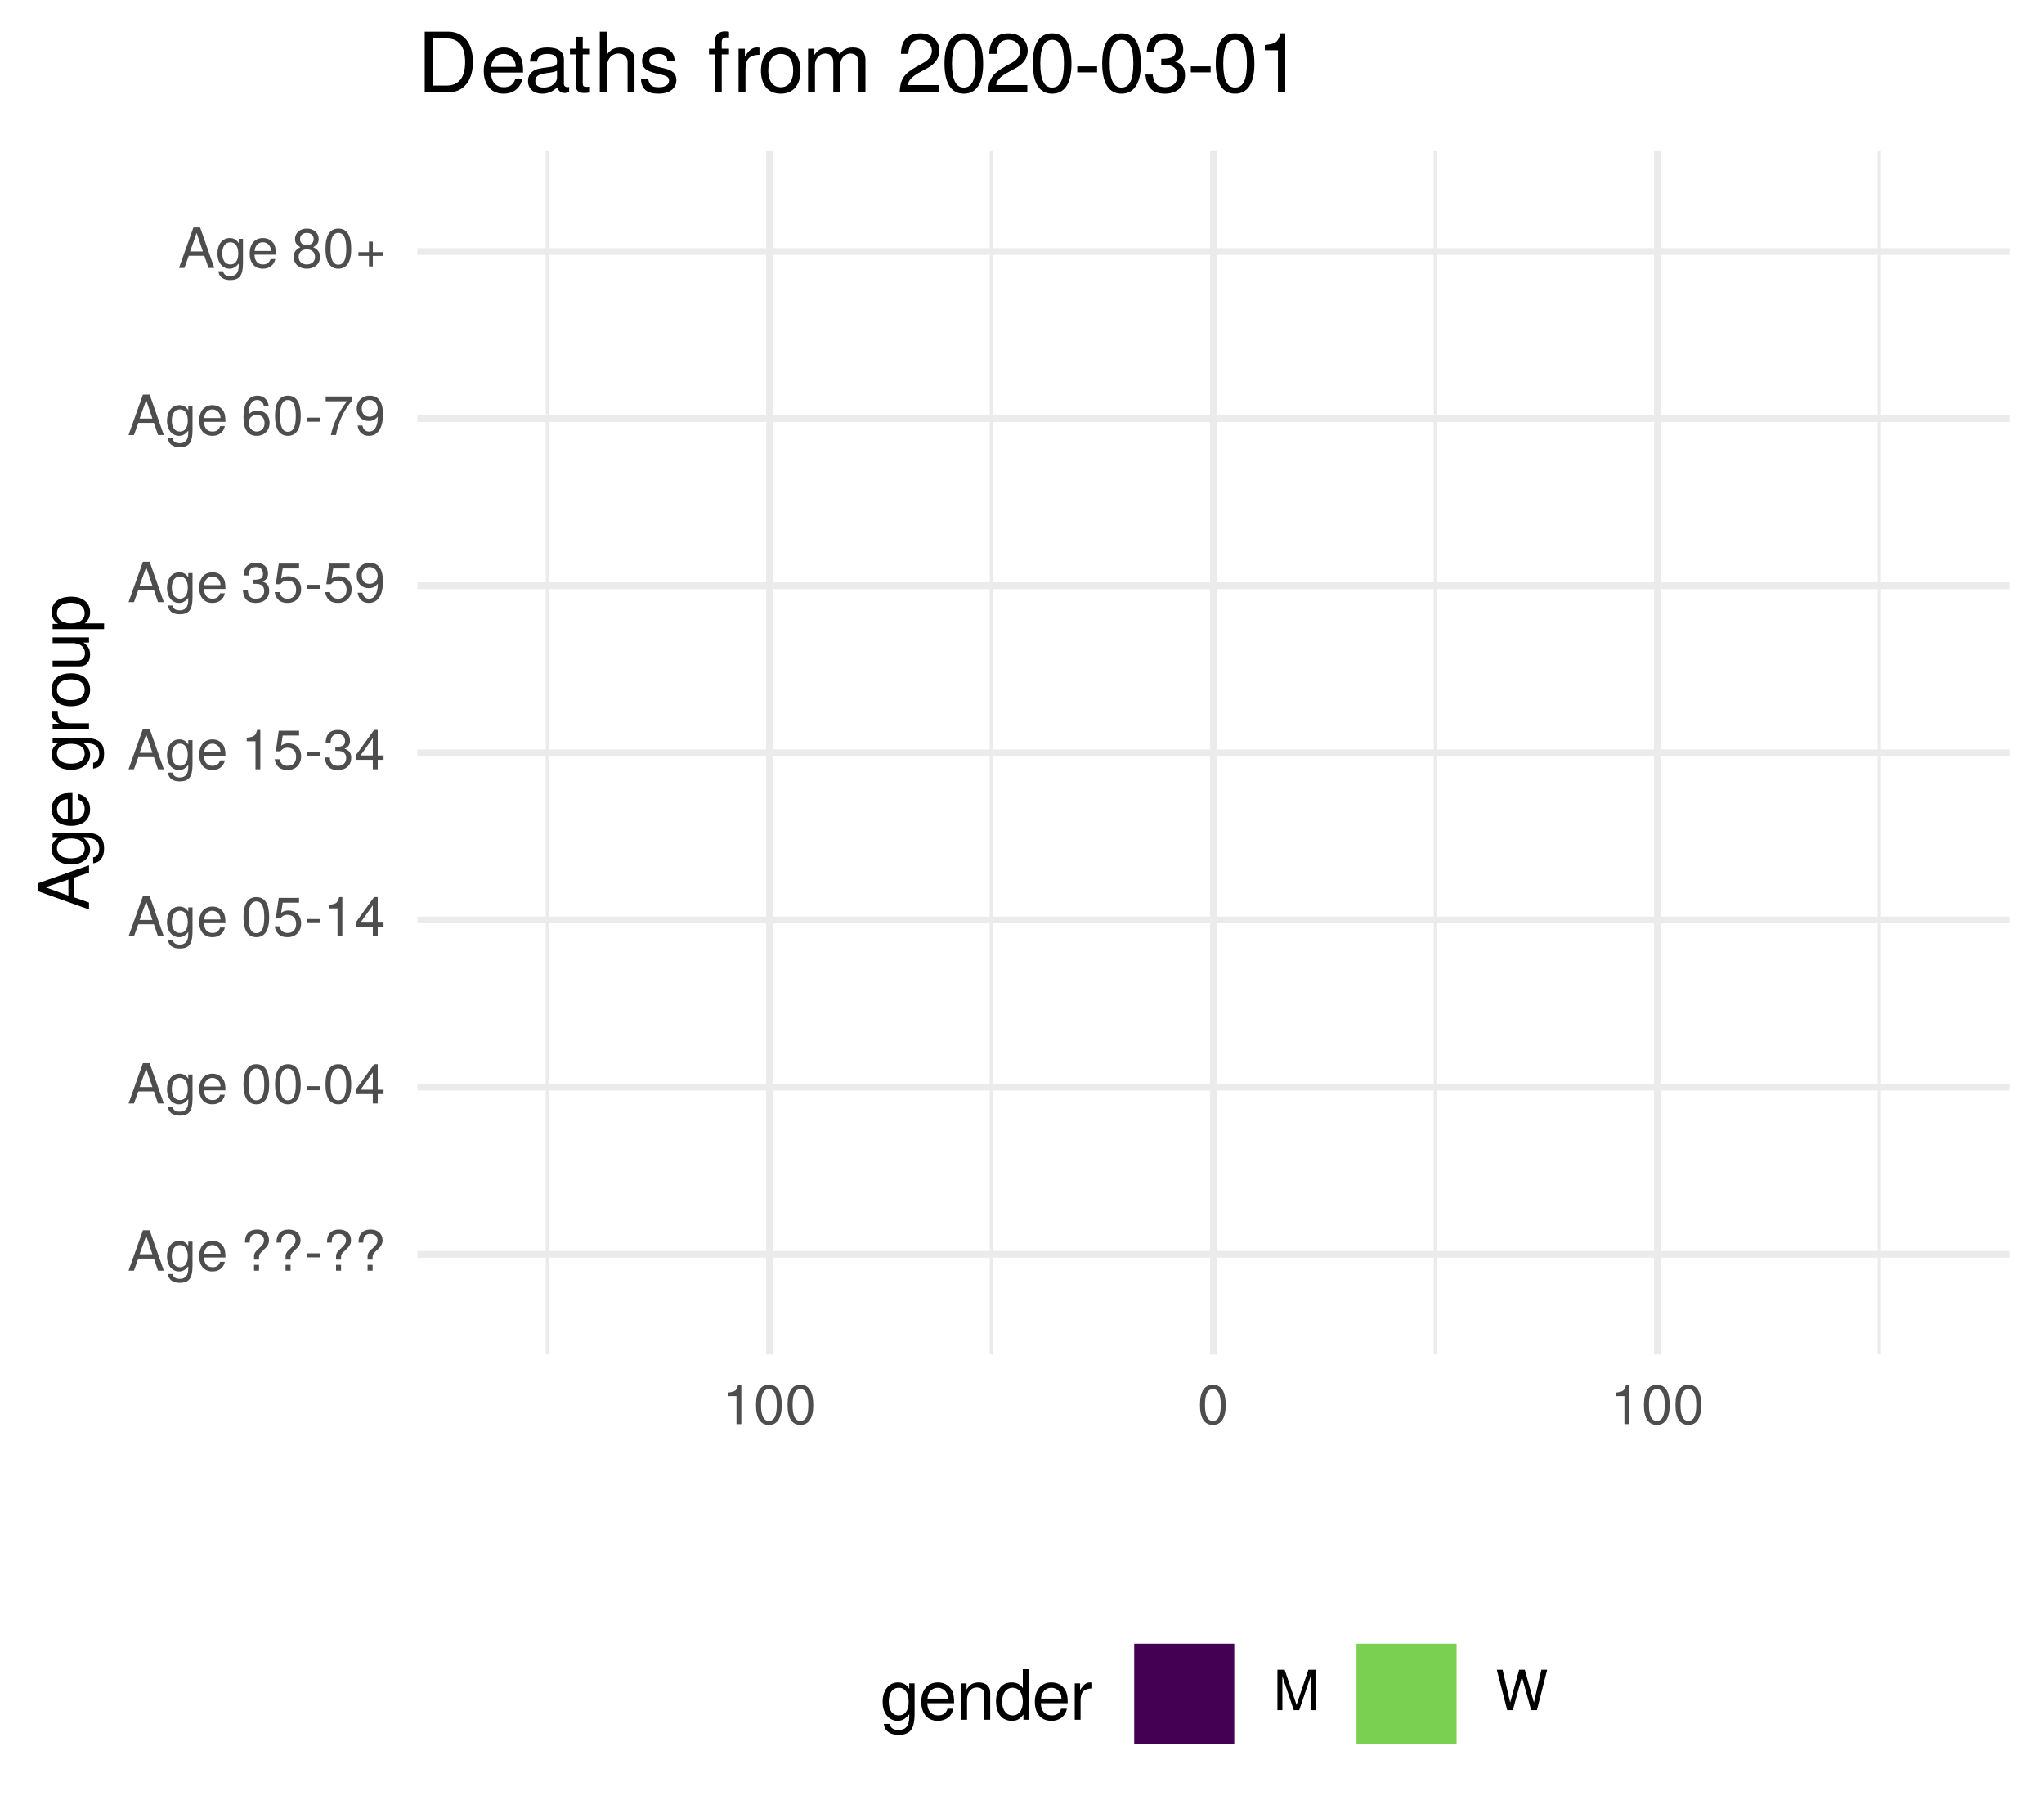
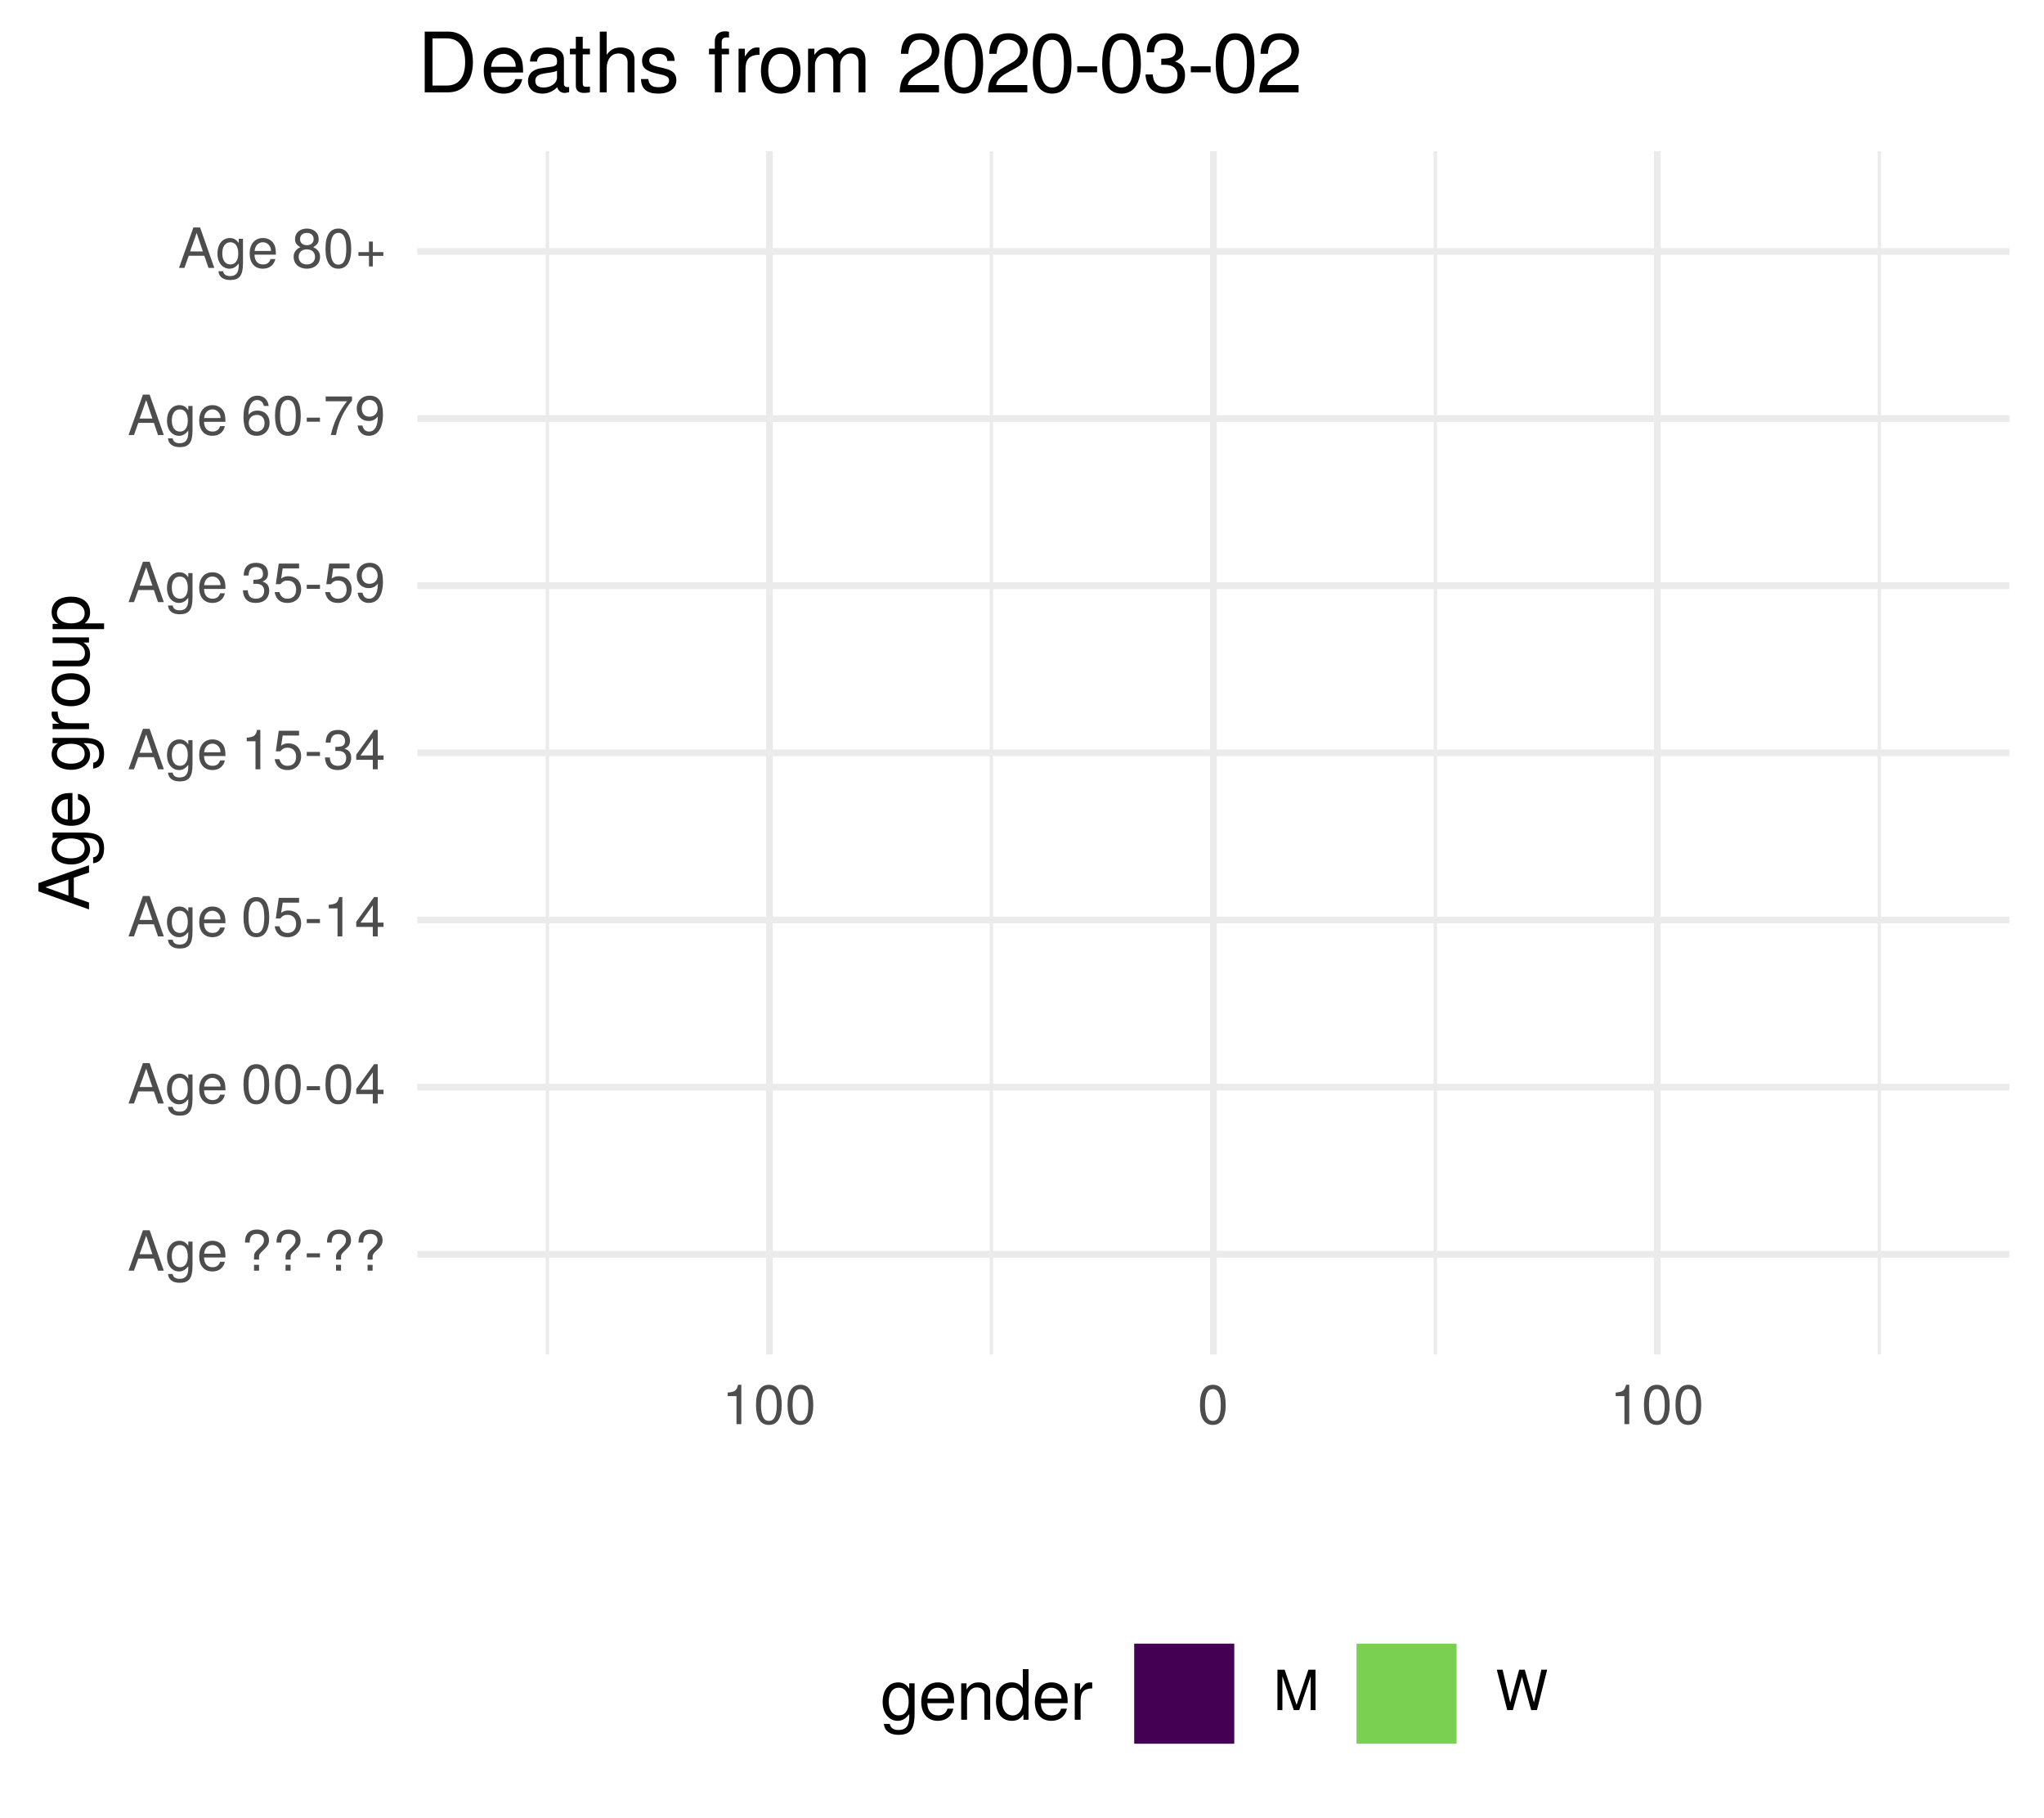
<svg xmlns="http://www.w3.org/2000/svg" xmlns:xlink="http://www.w3.org/1999/xlink" width="324pt" height="288pt" viewBox="0 0 324 288" version="1.1">
  <defs>
    <g>
      <symbol overflow="visible" id="glyph0-0">
        <path style="stroke:none;" d="" />
      </symbol>
      <symbol overflow="visible" id="glyph0-1">
        <path style="stroke:none;" d="M 5.75 0 L 3.5 -6.406 L 2.438 -6.406 L 0.156 0 L 1.016 0 L 1.703 -1.922 L 4.172 -1.922 L 4.828 0 Z M 3.938 -2.609 L 1.906 -2.609 L 2.953 -5.531 Z M 3.938 -2.609 " />
      </symbol>
      <symbol overflow="visible" id="glyph0-2">
        <path style="stroke:none;" d="M 4.297 -0.75 L 4.297 -4.609 L 3.625 -4.609 L 3.625 -3.938 C 3.25 -4.484 2.812 -4.734 2.219 -4.734 C 1.047 -4.734 0.25 -3.75 0.25 -2.266 C 0.25 -0.812 1.078 0.125 2.156 0.125 C 2.734 0.125 3.141 -0.109 3.625 -0.688 L 3.625 -0.391 C 3.625 0.828 3.125 1.297 2.266 1.297 C 1.688 1.297 1.234 1.094 1.156 0.531 L 0.406 0.531 C 0.484 1.406 1.156 1.922 2.25 1.922 C 3.688 1.922 4.297 1.281 4.297 -0.75 Z M 3.547 -2.281 C 3.547 -1.172 3.078 -0.547 2.312 -0.547 C 1.5 -0.547 1.016 -1.188 1.016 -2.312 C 1.016 -3.406 1.516 -4.062 2.297 -4.062 C 3.094 -4.062 3.547 -3.391 3.547 -2.281 Z M 3.547 -2.281 " />
      </symbol>
      <symbol overflow="visible" id="glyph0-3">
        <path style="stroke:none;" d="M 4.516 -2.094 C 4.516 -2.766 4.453 -3.188 4.328 -3.531 C 4.031 -4.281 3.328 -4.734 2.469 -4.734 C 1.172 -4.734 0.359 -3.797 0.359 -2.281 C 0.359 -0.766 1.156 0.125 2.453 0.125 C 3.5 0.125 4.234 -0.469 4.422 -1.406 L 3.672 -1.406 C 3.469 -0.797 3.062 -0.547 2.469 -0.547 C 1.703 -0.547 1.141 -1.031 1.125 -2.094 Z M 3.734 -2.75 C 3.734 -2.75 3.734 -2.703 3.719 -2.688 L 1.141 -2.688 C 1.203 -3.516 1.719 -4.062 2.453 -4.062 C 3.172 -4.062 3.734 -3.469 3.734 -2.75 Z M 3.734 -2.75 " />
      </symbol>
      <symbol overflow="visible" id="glyph0-4">
        <path style="stroke:none;" d="" />
      </symbol>
      <symbol overflow="visible" id="glyph0-5">
        <path style="stroke:none;" d="M 4.422 -4.828 C 4.422 -5.859 3.688 -6.516 2.547 -6.516 C 1.281 -6.516 0.609 -5.812 0.609 -4.453 L 1.359 -4.453 C 1.359 -5.422 1.719 -5.828 2.5 -5.828 C 3.172 -5.828 3.625 -5.422 3.625 -4.828 C 3.625 -4.422 3.438 -4.078 2.969 -3.672 C 2.453 -3.203 2.453 -3.203 2.297 -3 C 2.109 -2.75 2.047 -2.547 2.047 -2.234 L 2.047 -1.75 L 2.844 -1.75 L 2.844 -2.156 C 2.844 -2.547 2.938 -2.703 3.531 -3.25 C 4.203 -3.859 4.422 -4.25 4.422 -4.828 Z M 2.844 0 L 2.844 -0.922 L 2.047 -0.922 L 2.047 0 Z M 2.844 0 " />
      </symbol>
      <symbol overflow="visible" id="glyph0-6">
        <path style="stroke:none;" d="M 2.5 -2.109 L 2.5 -2.75 L 0.406 -2.75 L 0.406 -2.109 Z M 2.5 -2.109 " />
      </symbol>
      <symbol overflow="visible" id="glyph0-7">
        <path style="stroke:none;" d="M 4.453 -3 C 4.453 -5.156 3.781 -6.234 2.422 -6.234 C 1.078 -6.234 0.375 -5.141 0.375 -3.047 C 0.375 -0.953 1.078 0.125 2.422 0.125 C 3.734 0.125 4.453 -0.953 4.453 -3 Z M 3.672 -3.062 C 3.672 -1.297 3.266 -0.516 2.406 -0.516 C 1.578 -0.516 1.172 -1.344 1.172 -3.047 C 1.172 -4.75 1.578 -5.547 2.422 -5.547 C 3.25 -5.547 3.672 -4.734 3.672 -3.062 Z M 3.672 -3.062 " />
      </symbol>
      <symbol overflow="visible" id="glyph0-8">
        <path style="stroke:none;" d="M 4.578 -1.5 L 4.578 -2.188 L 3.656 -2.188 L 3.656 -6.234 L 3.078 -6.234 L 0.25 -2.312 L 0.25 -1.5 L 2.875 -1.5 L 2.875 0 L 3.656 0 L 3.656 -1.5 Z M 2.875 -2.188 L 0.922 -2.188 L 2.875 -4.922 Z M 2.875 -2.188 " />
      </symbol>
      <symbol overflow="visible" id="glyph0-9">
        <path style="stroke:none;" d="M 4.516 -2.062 C 4.516 -3.297 3.688 -4.109 2.5 -4.109 C 2.062 -4.109 1.703 -4 1.344 -3.734 L 1.594 -5.344 L 4.188 -5.344 L 4.188 -6.109 L 0.969 -6.109 L 0.5 -2.844 L 1.219 -2.844 C 1.578 -3.266 1.875 -3.422 2.359 -3.422 C 3.188 -3.422 3.719 -2.891 3.719 -1.969 C 3.719 -1.062 3.203 -0.547 2.359 -0.547 C 1.688 -0.547 1.266 -0.891 1.078 -1.594 L 0.312 -1.594 C 0.562 -0.359 1.266 0.125 2.375 0.125 C 3.641 0.125 4.516 -0.75 4.516 -2.062 Z M 4.516 -2.062 " />
      </symbol>
      <symbol overflow="visible" id="glyph0-10">
        <path style="stroke:none;" d="M 3.047 0 L 3.047 -6.234 L 2.547 -6.234 C 2.266 -5.281 2.094 -5.141 0.891 -5 L 0.891 -4.438 L 2.281 -4.438 L 2.281 0 Z M 3.047 0 " />
      </symbol>
      <symbol overflow="visible" id="glyph0-11">
        <path style="stroke:none;" d="M 4.453 -1.812 C 4.453 -2.562 4.141 -3.016 3.391 -3.266 C 3.969 -3.5 4.266 -3.891 4.266 -4.516 C 4.266 -5.594 3.547 -6.234 2.359 -6.234 C 1.109 -6.234 0.438 -5.547 0.406 -4.219 L 1.188 -4.219 C 1.203 -5.141 1.578 -5.562 2.375 -5.562 C 3.062 -5.562 3.469 -5.156 3.469 -4.5 C 3.469 -3.828 3.188 -3.547 1.938 -3.547 L 1.938 -2.906 L 2.359 -2.906 C 3.219 -2.906 3.656 -2.5 3.656 -1.797 C 3.656 -1.016 3.172 -0.547 2.359 -0.547 C 1.516 -0.547 1.109 -0.969 1.062 -1.875 L 0.281 -1.875 C 0.375 -0.5 1.062 0.125 2.344 0.125 C 3.625 0.125 4.453 -0.641 4.453 -1.812 Z M 4.453 -1.812 " />
      </symbol>
      <symbol overflow="visible" id="glyph0-12">
        <path style="stroke:none;" d="M 4.484 -3.266 C 4.484 -5.219 3.797 -6.234 2.375 -6.234 C 1.188 -6.234 0.328 -5.391 0.328 -4.172 C 0.328 -3.016 1.125 -2.219 2.25 -2.219 C 2.844 -2.219 3.266 -2.438 3.672 -2.922 C 3.672 -1.406 3.172 -0.547 2.281 -0.547 C 1.734 -0.547 1.359 -0.891 1.234 -1.5 L 0.469 -1.5 C 0.609 -0.469 1.281 0.125 2.234 0.125 C 3.688 0.125 4.484 -1.109 4.484 -3.266 Z M 3.641 -4.188 C 3.641 -3.422 3.094 -2.906 2.344 -2.906 C 1.594 -2.906 1.125 -3.391 1.125 -4.234 C 1.125 -5.016 1.656 -5.562 2.359 -5.562 C 3.094 -5.562 3.641 -5 3.641 -4.188 Z M 3.641 -4.188 " />
      </symbol>
      <symbol overflow="visible" id="glyph0-13">
        <path style="stroke:none;" d="M 4.516 -1.938 C 4.516 -3.094 3.719 -3.875 2.609 -3.875 C 1.984 -3.875 1.5 -3.641 1.172 -3.188 C 1.172 -4.703 1.672 -5.547 2.562 -5.547 C 3.109 -5.547 3.484 -5.203 3.609 -4.609 L 4.375 -4.609 C 4.234 -5.625 3.562 -6.234 2.609 -6.234 C 1.156 -6.234 0.375 -5.016 0.375 -2.844 C 0.375 -0.891 1.047 0.125 2.469 0.125 C 3.656 0.125 4.516 -0.719 4.516 -1.938 Z M 3.719 -1.875 C 3.719 -1.094 3.188 -0.547 2.484 -0.547 C 1.766 -0.547 1.219 -1.125 1.219 -1.922 C 1.219 -2.688 1.734 -3.188 2.5 -3.188 C 3.25 -3.188 3.719 -2.703 3.719 -1.875 Z M 3.719 -1.875 " />
      </symbol>
      <symbol overflow="visible" id="glyph0-14">
        <path style="stroke:none;" d="M 4.578 -5.453 L 4.578 -6.109 L 0.406 -6.109 L 0.406 -5.344 L 3.781 -5.344 C 2.531 -3.781 1.656 -1.953 1.219 0 L 2.047 0 C 2.391 -2.016 3.266 -3.891 4.578 -5.453 Z M 4.578 -5.453 " />
      </symbol>
      <symbol overflow="visible" id="glyph0-15">
        <path style="stroke:none;" d="M 4.516 -1.766 C 4.516 -2.453 4.156 -2.938 3.438 -3.281 C 4.078 -3.672 4.297 -3.984 4.297 -4.578 C 4.297 -5.547 3.531 -6.234 2.422 -6.234 C 1.312 -6.234 0.547 -5.547 0.547 -4.578 C 0.547 -4 0.75 -3.672 1.391 -3.281 C 0.672 -2.938 0.328 -2.453 0.328 -1.766 C 0.328 -0.625 1.188 0.125 2.422 0.125 C 3.656 0.125 4.516 -0.625 4.516 -1.766 Z M 3.5 -4.562 C 3.5 -3.969 3.062 -3.594 2.422 -3.594 C 1.766 -3.594 1.344 -3.969 1.344 -4.562 C 1.344 -5.156 1.766 -5.547 2.422 -5.547 C 3.078 -5.547 3.5 -5.156 3.5 -4.562 Z M 3.719 -1.75 C 3.719 -1.016 3.188 -0.547 2.406 -0.547 C 1.641 -0.547 1.125 -1.016 1.125 -1.75 C 1.125 -2.484 1.641 -2.938 2.422 -2.938 C 3.188 -2.938 3.719 -2.484 3.719 -1.75 Z M 3.719 -1.75 " />
      </symbol>
      <symbol overflow="visible" id="glyph0-16">
        <path style="stroke:none;" d="M 4.547 -1.906 L 4.547 -2.5 L 2.875 -2.5 L 2.875 -4.172 L 2.266 -4.172 L 2.266 -2.5 L 0.594 -2.5 L 0.594 -1.906 L 2.266 -1.906 L 2.266 -0.234 L 2.875 -0.234 L 2.875 -1.906 Z M 4.547 -1.906 " />
      </symbol>
      <symbol overflow="visible" id="glyph0-17">
        <path style="stroke:none;" d="M 6.688 0 L 6.688 -6.406 L 5.562 -6.406 L 3.688 -0.828 L 1.797 -6.406 L 0.656 -6.406 L 0.656 0 L 1.438 0 L 1.438 -5.375 L 3.25 0 L 4.109 0 L 5.922 -5.375 L 5.922 0 Z M 6.688 0 " />
      </symbol>
      <symbol overflow="visible" id="glyph0-18">
        <path style="stroke:none;" d="M 8.172 -6.406 L 7.25 -6.406 L 6.078 -1.203 L 4.625 -6.406 L 3.734 -6.406 L 2.312 -1.203 L 1.109 -6.406 L 0.188 -6.406 L 1.844 0 L 2.734 0 L 4.172 -5.266 L 5.641 0 L 6.547 0 Z M 8.172 -6.406 " />
      </symbol>
      <symbol overflow="visible" id="glyph1-0">
        <path style="stroke:none;" d="" />
      </symbol>
      <symbol overflow="visible" id="glyph1-1">
        <path style="stroke:none;" d="M 0 -7.188 L -8.016 -4.359 L -8.016 -3.047 L 0 -0.188 L 0 -1.281 L -2.406 -2.125 L -2.406 -5.219 L 0 -6.031 Z M -3.266 -4.922 L -3.266 -2.375 L -6.922 -3.703 Z M -3.266 -4.922 " />
      </symbol>
      <symbol overflow="visible" id="glyph1-2">
        <path style="stroke:none;" d="M -0.953 -5.375 L -5.766 -5.375 L -5.766 -4.531 L -4.922 -4.531 C -5.609 -4.062 -5.922 -3.516 -5.922 -2.766 C -5.922 -1.312 -4.703 -0.312 -2.828 -0.312 C -1.016 -0.312 0.172 -1.344 0.172 -2.688 C 0.172 -3.422 -0.141 -3.922 -0.875 -4.531 L -0.484 -4.531 C 1.047 -4.531 1.625 -3.906 1.625 -2.844 C 1.625 -2.109 1.359 -1.547 0.656 -1.438 L 0.656 -0.5 C 1.75 -0.609 2.391 -1.453 2.391 -2.812 C 2.391 -4.609 1.594 -5.375 -0.953 -5.375 Z M -2.844 -4.438 C -1.469 -4.438 -0.688 -3.844 -0.688 -2.875 C -0.688 -1.875 -1.484 -1.281 -2.875 -1.281 C -4.266 -1.281 -5.078 -1.891 -5.078 -2.875 C -5.078 -3.859 -4.25 -4.438 -2.844 -4.438 Z M -2.844 -4.438 " />
      </symbol>
      <symbol overflow="visible" id="glyph1-3">
        <path style="stroke:none;" d="M -2.625 -5.641 C -3.453 -5.641 -3.984 -5.578 -4.406 -5.406 C -5.359 -5.031 -5.922 -4.156 -5.922 -3.078 C -5.922 -1.469 -4.734 -0.438 -2.844 -0.438 C -0.953 -0.438 0.172 -1.438 0.172 -3.062 C 0.172 -4.375 -0.578 -5.297 -1.75 -5.516 L -1.75 -4.594 C -0.984 -4.344 -0.688 -3.828 -0.688 -3.094 C -0.688 -2.141 -1.297 -1.422 -2.625 -1.391 Z M -3.438 -4.656 C -3.438 -4.656 -3.391 -4.656 -3.359 -4.656 L -3.359 -1.422 C -4.391 -1.5 -5.078 -2.141 -5.078 -3.062 C -5.078 -3.969 -4.328 -4.656 -3.438 -4.656 Z M -3.438 -4.656 " />
      </symbol>
      <symbol overflow="visible" id="glyph1-4">
        <path style="stroke:none;" d="" />
      </symbol>
      <symbol overflow="visible" id="glyph1-5">
        <path style="stroke:none;" d="M -4.969 -3.531 L -5.891 -3.531 C -5.922 -3.375 -5.922 -3.297 -5.922 -3.172 C -5.922 -2.578 -5.578 -2.141 -4.719 -1.609 L -5.766 -1.609 L -5.766 -0.766 L 0 -0.766 L 0 -1.688 L -2.984 -1.688 C -4.297 -1.688 -4.938 -2.109 -4.969 -3.531 Z M -4.969 -3.531 " />
      </symbol>
      <symbol overflow="visible" id="glyph1-6">
        <path style="stroke:none;" d="M -2.844 -5.609 C -4.828 -5.609 -5.922 -4.656 -5.922 -2.984 C -5.922 -1.375 -4.812 -0.391 -2.875 -0.391 C -0.953 -0.391 0.172 -1.359 0.172 -3 C 0.172 -4.625 -0.953 -5.609 -2.844 -5.609 Z M -2.844 -4.656 C -1.5 -4.656 -0.688 -4.016 -0.688 -3 C -0.688 -1.984 -1.484 -1.359 -2.875 -1.359 C -4.266 -1.359 -5.078 -1.984 -5.078 -3 C -5.078 -4.031 -4.281 -4.656 -2.844 -4.656 Z M -2.844 -4.656 " />
      </symbol>
      <symbol overflow="visible" id="glyph1-7">
        <path style="stroke:none;" d="M 0 -5.297 L -5.766 -5.297 L -5.766 -4.391 L -2.578 -4.391 C -1.406 -4.391 -0.641 -3.766 -0.641 -2.812 C -0.641 -2.094 -1.078 -1.625 -1.766 -1.625 L -5.766 -1.625 L -5.766 -0.719 L -1.406 -0.719 C -0.453 -0.719 0.172 -1.438 0.172 -2.547 C 0.172 -3.406 -0.125 -3.938 -0.891 -4.484 L 0 -4.484 Z M 0 -5.297 " />
      </symbol>
      <symbol overflow="visible" id="glyph1-8">
        <path style="stroke:none;" d="M -2.828 -5.75 C -4.766 -5.75 -5.922 -4.812 -5.922 -3.281 C -5.922 -2.5 -5.578 -1.875 -4.891 -1.438 L -5.766 -1.438 L -5.766 -0.609 L 2.391 -0.609 L 2.391 -1.516 L -0.688 -1.516 C -0.094 -2 0.172 -2.547 0.172 -3.281 C 0.172 -4.781 -0.984 -5.75 -2.828 -5.75 Z M -2.844 -4.797 C -1.547 -4.797 -0.688 -4.125 -0.688 -3.125 C -0.688 -2.156 -1.484 -1.516 -2.844 -1.516 C -4.188 -1.516 -5.078 -2.156 -5.078 -3.125 C -5.078 -4.141 -4.219 -4.797 -2.844 -4.797 Z M -2.844 -4.797 " />
      </symbol>
      <symbol overflow="visible" id="glyph2-0">
        <path style="stroke:none;" d="" />
      </symbol>
      <symbol overflow="visible" id="glyph2-1">
        <path style="stroke:none;" d="M 5.375 -0.953 L 5.375 -5.766 L 4.531 -5.766 L 4.531 -4.922 C 4.062 -5.609 3.516 -5.922 2.766 -5.922 C 1.312 -5.922 0.312 -4.703 0.312 -2.828 C 0.312 -1.016 1.344 0.172 2.688 0.172 C 3.422 0.172 3.922 -0.141 4.531 -0.875 L 4.531 -0.484 C 4.531 1.047 3.906 1.625 2.844 1.625 C 2.109 1.625 1.547 1.359 1.438 0.656 L 0.5 0.656 C 0.609 1.75 1.453 2.391 2.812 2.391 C 4.609 2.391 5.375 1.594 5.375 -0.953 Z M 4.438 -2.844 C 4.438 -1.469 3.844 -0.688 2.875 -0.688 C 1.875 -0.688 1.281 -1.484 1.281 -2.875 C 1.281 -4.266 1.891 -5.078 2.875 -5.078 C 3.859 -5.078 4.438 -4.25 4.438 -2.844 Z M 4.438 -2.844 " />
      </symbol>
      <symbol overflow="visible" id="glyph2-2">
        <path style="stroke:none;" d="M 5.641 -2.625 C 5.641 -3.453 5.578 -3.984 5.406 -4.406 C 5.031 -5.359 4.156 -5.922 3.078 -5.922 C 1.469 -5.922 0.438 -4.734 0.438 -2.844 C 0.438 -0.953 1.438 0.172 3.062 0.172 C 4.375 0.172 5.297 -0.578 5.516 -1.75 L 4.594 -1.75 C 4.344 -0.984 3.828 -0.688 3.094 -0.688 C 2.141 -0.688 1.422 -1.297 1.391 -2.625 Z M 4.656 -3.438 C 4.656 -3.438 4.656 -3.391 4.656 -3.359 L 1.422 -3.359 C 1.5 -4.391 2.141 -5.078 3.062 -5.078 C 3.969 -5.078 4.656 -4.328 4.656 -3.438 Z M 4.656 -3.438 " />
      </symbol>
      <symbol overflow="visible" id="glyph2-3">
        <path style="stroke:none;" d="M 5.359 0 L 5.359 -4.359 C 5.359 -5.312 4.641 -5.922 3.531 -5.922 C 2.672 -5.922 2.125 -5.594 1.609 -4.797 L 1.609 -5.766 L 0.766 -5.766 L 0.766 0 L 1.688 0 L 1.688 -3.172 C 1.688 -4.359 2.328 -5.125 3.25 -5.125 C 3.984 -5.125 4.438 -4.688 4.438 -4 L 4.438 0 Z M 5.359 0 " />
      </symbol>
      <symbol overflow="visible" id="glyph2-4">
        <path style="stroke:none;" d="M 5.438 0 L 5.438 -8.016 L 4.531 -8.016 L 4.531 -5.031 C 4.141 -5.625 3.531 -5.922 2.766 -5.922 C 1.266 -5.922 0.281 -4.781 0.281 -2.938 C 0.281 -0.984 1.25 0.172 2.797 0.172 C 3.594 0.172 4.141 -0.125 4.625 -0.844 L 4.625 0 Z M 4.531 -2.859 C 4.531 -1.531 3.891 -0.688 2.922 -0.688 C 1.906 -0.688 1.25 -1.547 1.25 -2.875 C 1.25 -4.219 1.906 -5.078 2.922 -5.078 C 3.906 -5.078 4.531 -4.188 4.531 -2.859 Z M 4.531 -2.859 " />
      </symbol>
      <symbol overflow="visible" id="glyph2-5">
        <path style="stroke:none;" d="M 3.531 -4.969 L 3.531 -5.891 C 3.375 -5.922 3.297 -5.922 3.172 -5.922 C 2.578 -5.922 2.141 -5.578 1.609 -4.719 L 1.609 -5.766 L 0.766 -5.766 L 0.766 0 L 1.688 0 L 1.688 -2.984 C 1.688 -4.297 2.109 -4.938 3.531 -4.969 Z M 3.531 -4.969 " />
      </symbol>
      <symbol overflow="visible" id="glyph3-0">
        <path style="stroke:none;" d="" />
      </symbol>
      <symbol overflow="visible" id="glyph3-1">
        <path style="stroke:none;" d="M 8.812 -4.812 C 8.812 -7.797 7.328 -9.625 4.891 -9.625 L 1.172 -9.625 L 1.172 0 L 4.891 0 C 7.312 0 8.812 -1.828 8.812 -4.812 Z M 7.578 -4.812 C 7.578 -2.375 6.578 -1.078 4.672 -1.078 L 2.406 -1.078 L 2.406 -8.547 L 4.672 -8.547 C 6.578 -8.547 7.578 -7.266 7.578 -4.812 Z M 7.578 -4.812 " />
      </symbol>
      <symbol overflow="visible" id="glyph3-2">
        <path style="stroke:none;" d="M 6.766 -3.141 C 6.766 -4.141 6.688 -4.781 6.5 -5.297 C 6.047 -6.438 4.984 -7.109 3.703 -7.109 C 1.766 -7.109 0.531 -5.688 0.531 -3.422 C 0.531 -1.156 1.734 0.203 3.672 0.203 C 5.25 0.203 6.344 -0.703 6.625 -2.094 L 5.516 -2.094 C 5.219 -1.188 4.594 -0.812 3.703 -0.812 C 2.562 -0.812 1.703 -1.562 1.672 -3.141 Z M 5.594 -4.125 C 5.594 -4.125 5.594 -4.062 5.578 -4.047 L 1.703 -4.047 C 1.797 -5.266 2.578 -6.094 3.688 -6.094 C 4.766 -6.094 5.594 -5.203 5.594 -4.125 Z M 5.594 -4.125 " />
      </symbol>
      <symbol overflow="visible" id="glyph3-3">
        <path style="stroke:none;" d="M 7.062 -0.031 L 7.062 -0.859 C 6.938 -0.828 6.891 -0.828 6.828 -0.828 C 6.438 -0.828 6.234 -1.031 6.234 -1.375 L 6.234 -5.234 C 6.234 -6.453 5.328 -7.109 3.625 -7.109 C 1.953 -7.109 0.922 -6.469 0.859 -4.875 L 1.969 -4.875 C 2.062 -5.719 2.562 -6.094 3.594 -6.094 C 4.578 -6.094 5.141 -5.734 5.141 -5.062 L 5.141 -4.781 C 5.141 -4.312 4.859 -4.125 3.984 -4.016 C 2.422 -3.812 2.188 -3.766 1.766 -3.594 C 0.969 -3.266 0.547 -2.641 0.547 -1.797 C 0.547 -0.547 1.422 0.203 2.828 0.203 C 3.703 0.203 4.562 -0.172 5.172 -0.812 C 5.297 -0.297 5.766 0.094 6.312 0.094 C 6.531 0.094 6.703 0.062 7.062 -0.031 Z M 5.141 -2.391 C 5.141 -1.406 4.125 -0.766 3.062 -0.766 C 2.203 -0.766 1.703 -1.062 1.703 -1.828 C 1.703 -2.547 2.188 -2.859 3.359 -3.031 C 4.531 -3.188 4.766 -3.25 5.141 -3.422 Z M 5.141 -2.391 " />
      </symbol>
      <symbol overflow="visible" id="glyph3-4">
        <path style="stroke:none;" d="M 3.359 0 L 3.359 -0.922 C 3.203 -0.891 3.031 -0.875 2.828 -0.875 C 2.344 -0.875 2.219 -1 2.219 -1.484 L 2.219 -6.016 L 3.359 -6.016 L 3.359 -6.922 L 2.219 -6.922 L 2.219 -8.812 L 1.125 -8.812 L 1.125 -6.922 L 0.188 -6.922 L 0.188 -6.016 L 1.125 -6.016 L 1.125 -1 C 1.125 -0.297 1.594 0.094 2.453 0.094 C 2.719 0.094 2.984 0.062 3.359 0 Z M 3.359 0 " />
      </symbol>
      <symbol overflow="visible" id="glyph3-5">
        <path style="stroke:none;" d="M 6.422 0 L 6.422 -5.234 C 6.422 -6.391 5.578 -7.109 4.234 -7.109 C 3.266 -7.109 2.672 -6.812 2.016 -5.969 L 2.016 -9.625 L 0.922 -9.625 L 0.922 0 L 2.016 0 L 2.016 -3.812 C 2.016 -5.234 2.766 -6.156 3.891 -6.156 C 4.672 -6.156 5.328 -5.703 5.328 -4.797 L 5.328 0 Z M 6.422 0 " />
      </symbol>
      <symbol overflow="visible" id="glyph3-6">
        <path style="stroke:none;" d="M 6.062 -1.938 C 6.062 -2.969 5.484 -3.484 4.109 -3.812 L 3.047 -4.062 C 2.156 -4.281 1.766 -4.562 1.766 -5.062 C 1.766 -5.688 2.344 -6.094 3.234 -6.094 C 4.125 -6.094 4.594 -5.719 4.625 -4.984 L 5.781 -4.984 C 5.766 -6.344 4.875 -7.109 3.281 -7.109 C 1.656 -7.109 0.625 -6.281 0.625 -5 C 0.625 -3.922 1.172 -3.406 2.812 -3.016 L 3.844 -2.766 C 4.609 -2.578 4.906 -2.344 4.906 -1.844 C 4.906 -1.203 4.266 -0.812 3.297 -0.812 C 2.312 -0.812 1.75 -1.062 1.609 -2.109 L 0.453 -2.109 C 0.5 -0.516 1.406 0.203 3.203 0.203 C 4.953 0.203 6.062 -0.609 6.062 -1.938 Z M 6.062 -1.938 " />
      </symbol>
      <symbol overflow="visible" id="glyph3-7">
        <path style="stroke:none;" d="" />
      </symbol>
      <symbol overflow="visible" id="glyph3-8">
        <path style="stroke:none;" d="M 3.406 -6.016 L 3.406 -6.922 L 2.25 -6.922 L 2.25 -8 C 2.25 -8.469 2.516 -8.703 3.031 -8.703 C 3.109 -8.703 3.156 -8.703 3.406 -8.688 L 3.406 -9.594 C 3.156 -9.656 3.016 -9.672 2.781 -9.672 C 1.766 -9.672 1.156 -9.078 1.156 -8.094 L 1.156 -6.922 L 0.234 -6.922 L 0.234 -6.016 L 1.156 -6.016 L 1.156 0 L 2.25 0 L 2.25 -6.016 Z M 3.406 -6.016 " />
      </symbol>
      <symbol overflow="visible" id="glyph3-9">
        <path style="stroke:none;" d="M 4.234 -5.953 L 4.234 -7.078 C 4.047 -7.109 3.969 -7.109 3.812 -7.109 C 3.109 -7.109 2.562 -6.688 1.922 -5.672 L 1.922 -6.922 L 0.922 -6.922 L 0.922 0 L 2.016 0 L 2.016 -3.594 C 2.016 -5.156 2.531 -5.922 4.234 -5.953 Z M 4.234 -5.953 " />
      </symbol>
      <symbol overflow="visible" id="glyph3-10">
        <path style="stroke:none;" d="M 6.734 -3.406 C 6.734 -5.797 5.578 -7.109 3.594 -7.109 C 1.656 -7.109 0.469 -5.781 0.469 -3.453 C 0.469 -1.141 1.641 0.203 3.609 0.203 C 5.547 0.203 6.734 -1.141 6.734 -3.406 Z M 5.578 -3.422 C 5.578 -1.797 4.812 -0.812 3.609 -0.812 C 2.375 -0.812 1.625 -1.781 1.625 -3.453 C 1.625 -5.125 2.375 -6.094 3.609 -6.094 C 4.844 -6.094 5.578 -5.141 5.578 -3.422 Z M 5.578 -3.422 " />
      </symbol>
      <symbol overflow="visible" id="glyph3-11">
        <path style="stroke:none;" d="M 10.031 0 L 10.031 -5.188 C 10.031 -6.438 9.344 -7.109 8.047 -7.109 C 7.125 -7.109 6.578 -6.844 5.922 -6.062 C 5.516 -6.797 4.969 -7.109 4.062 -7.109 C 3.141 -7.109 2.531 -6.766 1.938 -5.938 L 1.938 -6.922 L 0.938 -6.922 L 0.938 0 L 2.031 0 L 2.031 -4.344 C 2.031 -5.344 2.766 -6.156 3.656 -6.156 C 4.469 -6.156 4.938 -5.656 4.938 -4.766 L 4.938 0 L 6.031 0 L 6.031 -4.344 C 6.031 -5.344 6.766 -6.156 7.672 -6.156 C 8.469 -6.156 8.938 -5.641 8.938 -4.766 L 8.938 0 Z M 10.031 0 " />
      </symbol>
      <symbol overflow="visible" id="glyph3-12">
        <path style="stroke:none;" d="M 6.75 -6.609 C 6.75 -8.203 5.516 -9.359 3.75 -9.359 C 1.828 -9.359 0.719 -8.391 0.656 -6.109 L 1.828 -6.109 C 1.922 -7.688 2.562 -8.344 3.703 -8.344 C 4.766 -8.344 5.562 -7.594 5.562 -6.594 C 5.562 -5.844 5.125 -5.219 4.297 -4.734 L 3.078 -4.047 C 1.125 -2.938 0.547 -2.062 0.453 0 L 6.688 0 L 6.688 -1.156 L 1.75 -1.156 C 1.875 -1.922 2.297 -2.406 3.453 -3.078 L 4.766 -3.797 C 6.078 -4.484 6.75 -5.469 6.75 -6.609 Z M 6.75 -6.609 " />
      </symbol>
      <symbol overflow="visible" id="glyph3-13">
        <path style="stroke:none;" d="M 6.688 -4.5 C 6.688 -7.75 5.672 -9.359 3.625 -9.359 C 1.609 -9.359 0.562 -7.719 0.562 -4.578 C 0.562 -1.422 1.625 0.203 3.625 0.203 C 5.609 0.203 6.688 -1.422 6.688 -4.5 Z M 5.5 -4.609 C 5.5 -1.953 4.891 -0.766 3.609 -0.766 C 2.375 -0.766 1.75 -2 1.75 -4.562 C 1.75 -7.125 2.375 -8.328 3.625 -8.328 C 4.891 -8.328 5.5 -7.109 5.5 -4.609 Z M 5.5 -4.609 " />
      </symbol>
      <symbol overflow="visible" id="glyph3-14">
        <path style="stroke:none;" d="M 3.75 -3.172 L 3.75 -4.125 L 0.609 -4.125 L 0.609 -3.172 Z M 3.75 -3.172 " />
      </symbol>
      <symbol overflow="visible" id="glyph3-15">
        <path style="stroke:none;" d="M 6.688 -2.719 C 6.688 -3.859 6.219 -4.516 5.094 -4.891 C 5.969 -5.234 6.406 -5.844 6.406 -6.781 C 6.406 -8.391 5.328 -9.359 3.547 -9.359 C 1.656 -9.359 0.656 -8.328 0.625 -6.344 L 1.781 -6.344 C 1.812 -7.719 2.375 -8.344 3.562 -8.344 C 4.594 -8.344 5.219 -7.734 5.219 -6.75 C 5.219 -5.75 4.781 -5.328 2.922 -5.328 L 2.922 -4.359 L 3.547 -4.359 C 4.828 -4.359 5.5 -3.75 5.5 -2.703 C 5.5 -1.531 4.766 -0.828 3.547 -0.828 C 2.281 -0.828 1.656 -1.469 1.578 -2.828 L 0.422 -2.828 C 0.562 -0.734 1.594 0.203 3.516 0.203 C 5.438 0.203 6.688 -0.953 6.688 -2.719 Z M 6.688 -2.719 " />
      </symbol>
-       <symbol overflow="visible" id="glyph3-16">
-         <path style="stroke:none;" d="M 4.578 0 L 4.578 -9.359 L 3.812 -9.359 C 3.406 -7.922 3.141 -7.719 1.344 -7.5 L 1.344 -6.672 L 3.422 -6.672 L 3.422 0 Z M 4.578 0 " />
-       </symbol>
    </g>
    <clipPath id="clip1">
      <path d="M 86 23.957 L 88 23.957 L 88 214.648 L 86 214.648 Z M 86 23.957 " />
    </clipPath>
    <clipPath id="clip2">
      <path d="M 156 23.957 L 158 23.957 L 158 214.648 L 156 214.648 Z M 156 23.957 " />
    </clipPath>
    <clipPath id="clip3">
      <path d="M 227 23.957 L 228 23.957 L 228 214.648 L 227 214.648 Z M 227 23.957 " />
    </clipPath>
    <clipPath id="clip4">
      <path d="M 297 23.957 L 299 23.957 L 299 214.648 L 297 214.648 Z M 297 23.957 " />
    </clipPath>
    <clipPath id="clip5">
      <path d="M 66.152 198 L 318.523 198 L 318.523 200 L 66.152 200 Z M 66.152 198 " />
    </clipPath>
    <clipPath id="clip6">
      <path d="M 66.152 171 L 318.523 171 L 318.523 173 L 66.152 173 Z M 66.152 171 " />
    </clipPath>
    <clipPath id="clip7">
      <path d="M 66.152 145 L 318.523 145 L 318.523 147 L 66.152 147 Z M 66.152 145 " />
    </clipPath>
    <clipPath id="clip8">
      <path d="M 66.152 118 L 318.523 118 L 318.523 120 L 66.152 120 Z M 66.152 118 " />
    </clipPath>
    <clipPath id="clip9">
      <path d="M 66.152 92 L 318.523 92 L 318.523 94 L 66.152 94 Z M 66.152 92 " />
    </clipPath>
    <clipPath id="clip10">
      <path d="M 66.152 65 L 318.523 65 L 318.523 67 L 66.152 67 Z M 66.152 65 " />
    </clipPath>
    <clipPath id="clip11">
      <path d="M 66.152 39 L 318.523 39 L 318.523 41 L 66.152 41 Z M 66.152 39 " />
    </clipPath>
    <clipPath id="clip12">
      <path d="M 121 23.957 L 123 23.957 L 123 214.648 L 121 214.648 Z M 121 23.957 " />
    </clipPath>
    <clipPath id="clip13">
      <path d="M 191 23.957 L 193 23.957 L 193 214.648 L 191 214.648 Z M 191 23.957 " />
    </clipPath>
    <clipPath id="clip14">
      <path d="M 262 23.957 L 264 23.957 L 264 214.648 L 262 214.648 Z M 262 23.957 " />
    </clipPath>
  </defs>
-   <g id="surface3386">
+   <g id="surface3396">
    <rect x="0" y="0" width="324" height="288" style="fill:rgb(100%,100%,100%);fill-opacity:1;stroke:none;" />
    <g clip-path="url(#clip1)" clip-rule="nonzero">
      <path style="fill:none;stroke-width:0.533;stroke-linecap:butt;stroke-linejoin:round;stroke:rgb(92.157%,92.157%,92.157%);stroke-opacity:1;stroke-miterlimit:10;" d="M 86.77 214.652 L 86.77 23.957 " />
    </g>
    <g clip-path="url(#clip2)" clip-rule="nonzero">
      <path style="fill:none;stroke-width:0.533;stroke-linecap:butt;stroke-linejoin:round;stroke:rgb(92.157%,92.157%,92.157%);stroke-opacity:1;stroke-miterlimit:10;" d="M 157.148 214.652 L 157.148 23.957 " />
    </g>
    <g clip-path="url(#clip3)" clip-rule="nonzero">
      <path style="fill:none;stroke-width:0.533;stroke-linecap:butt;stroke-linejoin:round;stroke:rgb(92.157%,92.157%,92.157%);stroke-opacity:1;stroke-miterlimit:10;" d="M 227.523 214.652 L 227.523 23.957 " />
    </g>
    <g clip-path="url(#clip4)" clip-rule="nonzero">
      <path style="fill:none;stroke-width:0.533;stroke-linecap:butt;stroke-linejoin:round;stroke:rgb(92.157%,92.157%,92.157%);stroke-opacity:1;stroke-miterlimit:10;" d="M 297.898 214.652 L 297.898 23.957 " />
    </g>
    <g clip-path="url(#clip5)" clip-rule="nonzero">
      <path style="fill:none;stroke-width:1.067;stroke-linecap:butt;stroke-linejoin:round;stroke:rgb(92.157%,92.157%,92.157%);stroke-opacity:1;stroke-miterlimit:10;" d="M 66.152 198.762 L 318.52 198.762 " />
    </g>
    <g clip-path="url(#clip6)" clip-rule="nonzero">
      <path style="fill:none;stroke-width:1.067;stroke-linecap:butt;stroke-linejoin:round;stroke:rgb(92.157%,92.157%,92.157%);stroke-opacity:1;stroke-miterlimit:10;" d="M 66.152 172.273 L 318.52 172.273 " />
    </g>
    <g clip-path="url(#clip7)" clip-rule="nonzero">
      <path style="fill:none;stroke-width:1.067;stroke-linecap:butt;stroke-linejoin:round;stroke:rgb(92.157%,92.157%,92.157%);stroke-opacity:1;stroke-miterlimit:10;" d="M 66.152 145.789 L 318.52 145.789 " />
    </g>
    <g clip-path="url(#clip8)" clip-rule="nonzero">
      <path style="fill:none;stroke-width:1.067;stroke-linecap:butt;stroke-linejoin:round;stroke:rgb(92.157%,92.157%,92.157%);stroke-opacity:1;stroke-miterlimit:10;" d="M 66.152 119.305 L 318.52 119.305 " />
    </g>
    <g clip-path="url(#clip9)" clip-rule="nonzero">
      <path style="fill:none;stroke-width:1.067;stroke-linecap:butt;stroke-linejoin:round;stroke:rgb(92.157%,92.157%,92.157%);stroke-opacity:1;stroke-miterlimit:10;" d="M 66.152 92.82 L 318.52 92.82 " />
    </g>
    <g clip-path="url(#clip10)" clip-rule="nonzero">
      <path style="fill:none;stroke-width:1.067;stroke-linecap:butt;stroke-linejoin:round;stroke:rgb(92.157%,92.157%,92.157%);stroke-opacity:1;stroke-miterlimit:10;" d="M 66.152 66.336 L 318.52 66.336 " />
    </g>
    <g clip-path="url(#clip11)" clip-rule="nonzero">
      <path style="fill:none;stroke-width:1.067;stroke-linecap:butt;stroke-linejoin:round;stroke:rgb(92.157%,92.157%,92.157%);stroke-opacity:1;stroke-miterlimit:10;" d="M 66.152 39.852 L 318.52 39.852 " />
    </g>
    <g clip-path="url(#clip12)" clip-rule="nonzero">
      <path style="fill:none;stroke-width:1.067;stroke-linecap:butt;stroke-linejoin:round;stroke:rgb(92.157%,92.157%,92.157%);stroke-opacity:1;stroke-miterlimit:10;" d="M 121.961 214.652 L 121.961 23.957 " />
    </g>
    <g clip-path="url(#clip13)" clip-rule="nonzero">
      <path style="fill:none;stroke-width:1.067;stroke-linecap:butt;stroke-linejoin:round;stroke:rgb(92.157%,92.157%,92.157%);stroke-opacity:1;stroke-miterlimit:10;" d="M 192.336 214.652 L 192.336 23.957 " />
    </g>
    <g clip-path="url(#clip14)" clip-rule="nonzero">
      <path style="fill:none;stroke-width:1.067;stroke-linecap:butt;stroke-linejoin:round;stroke:rgb(92.157%,92.157%,92.157%);stroke-opacity:1;stroke-miterlimit:10;" d="M 262.711 214.652 L 262.711 23.957 " />
    </g>
    <g style="fill:rgb(30.196%,30.196%,30.196%);fill-opacity:1;">
      <use xlink:href="#glyph0-1" x="20.219" y="201.364" />
      <use xlink:href="#glyph0-2" x="26.219" y="201.364" />
      <use xlink:href="#glyph0-3" x="31.219" y="201.364" />
      <use xlink:href="#glyph0-4" x="36.219" y="201.364" />
      <use xlink:href="#glyph0-5" x="38.219" y="201.364" />
      <use xlink:href="#glyph0-5" x="43.219" y="201.364" />
      <use xlink:href="#glyph0-6" x="48.219" y="201.364" />
      <use xlink:href="#glyph0-5" x="51.219" y="201.364" />
      <use xlink:href="#glyph0-5" x="56.219" y="201.364" />
    </g>
    <g style="fill:rgb(30.196%,30.196%,30.196%);fill-opacity:1;">
      <use xlink:href="#glyph0-1" x="20.219" y="174.876" />
      <use xlink:href="#glyph0-2" x="26.219" y="174.876" />
      <use xlink:href="#glyph0-3" x="31.219" y="174.876" />
      <use xlink:href="#glyph0-4" x="36.219" y="174.876" />
      <use xlink:href="#glyph0-7" x="38.219" y="174.876" />
      <use xlink:href="#glyph0-7" x="43.219" y="174.876" />
      <use xlink:href="#glyph0-6" x="48.219" y="174.876" />
      <use xlink:href="#glyph0-7" x="51.219" y="174.876" />
      <use xlink:href="#glyph0-8" x="56.219" y="174.876" />
    </g>
    <g style="fill:rgb(30.196%,30.196%,30.196%);fill-opacity:1;">
      <use xlink:href="#glyph0-1" x="20.219" y="148.392" />
      <use xlink:href="#glyph0-2" x="26.219" y="148.392" />
      <use xlink:href="#glyph0-3" x="31.219" y="148.392" />
      <use xlink:href="#glyph0-4" x="36.219" y="148.392" />
      <use xlink:href="#glyph0-7" x="38.219" y="148.392" />
      <use xlink:href="#glyph0-9" x="43.219" y="148.392" />
      <use xlink:href="#glyph0-6" x="48.219" y="148.392" />
      <use xlink:href="#glyph0-10" x="51.219" y="148.392" />
      <use xlink:href="#glyph0-8" x="56.219" y="148.392" />
    </g>
    <g style="fill:rgb(30.196%,30.196%,30.196%);fill-opacity:1;">
      <use xlink:href="#glyph0-1" x="20.219" y="121.907" />
      <use xlink:href="#glyph0-2" x="26.219" y="121.907" />
      <use xlink:href="#glyph0-3" x="31.219" y="121.907" />
      <use xlink:href="#glyph0-4" x="36.219" y="121.907" />
      <use xlink:href="#glyph0-10" x="38.219" y="121.907" />
      <use xlink:href="#glyph0-9" x="43.219" y="121.907" />
      <use xlink:href="#glyph0-6" x="48.219" y="121.907" />
      <use xlink:href="#glyph0-11" x="51.219" y="121.907" />
      <use xlink:href="#glyph0-8" x="56.219" y="121.907" />
    </g>
    <g style="fill:rgb(30.196%,30.196%,30.196%);fill-opacity:1;">
      <use xlink:href="#glyph0-1" x="20.219" y="95.423" />
      <use xlink:href="#glyph0-2" x="26.219" y="95.423" />
      <use xlink:href="#glyph0-3" x="31.219" y="95.423" />
      <use xlink:href="#glyph0-4" x="36.219" y="95.423" />
      <use xlink:href="#glyph0-11" x="38.219" y="95.423" />
      <use xlink:href="#glyph0-9" x="43.219" y="95.423" />
      <use xlink:href="#glyph0-6" x="48.219" y="95.423" />
      <use xlink:href="#glyph0-9" x="51.219" y="95.423" />
      <use xlink:href="#glyph0-12" x="56.219" y="95.423" />
    </g>
    <g style="fill:rgb(30.196%,30.196%,30.196%);fill-opacity:1;">
      <use xlink:href="#glyph0-1" x="20.219" y="68.938" />
      <use xlink:href="#glyph0-2" x="26.219" y="68.938" />
      <use xlink:href="#glyph0-3" x="31.219" y="68.938" />
      <use xlink:href="#glyph0-4" x="36.219" y="68.938" />
      <use xlink:href="#glyph0-13" x="38.219" y="68.938" />
      <use xlink:href="#glyph0-7" x="43.219" y="68.938" />
      <use xlink:href="#glyph0-6" x="48.219" y="68.938" />
      <use xlink:href="#glyph0-14" x="51.219" y="68.938" />
      <use xlink:href="#glyph0-12" x="56.219" y="68.938" />
    </g>
    <g style="fill:rgb(30.196%,30.196%,30.196%);fill-opacity:1;">
      <use xlink:href="#glyph0-1" x="28.219" y="42.454" />
      <use xlink:href="#glyph0-2" x="34.219" y="42.454" />
      <use xlink:href="#glyph0-3" x="39.219" y="42.454" />
      <use xlink:href="#glyph0-4" x="44.219" y="42.454" />
      <use xlink:href="#glyph0-15" x="46.219" y="42.454" />
      <use xlink:href="#glyph0-7" x="51.219" y="42.454" />
      <use xlink:href="#glyph0-16" x="56.219" y="42.454" />
    </g>
    <g style="fill:rgb(30.196%,30.196%,30.196%);fill-opacity:1;">
      <use xlink:href="#glyph0-10" x="114.461" y="225.685" />
      <use xlink:href="#glyph0-7" x="119.461" y="225.685" />
      <use xlink:href="#glyph0-7" x="124.461" y="225.685" />
    </g>
    <g style="fill:rgb(30.196%,30.196%,30.196%);fill-opacity:1;">
      <use xlink:href="#glyph0-7" x="189.836" y="225.685" />
    </g>
    <g style="fill:rgb(30.196%,30.196%,30.196%);fill-opacity:1;">
      <use xlink:href="#glyph0-10" x="255.211" y="225.685" />
      <use xlink:href="#glyph0-7" x="260.211" y="225.685" />
      <use xlink:href="#glyph0-7" x="265.211" y="225.685" />
    </g>
    <g style="fill:rgb(0%,0%,0%);fill-opacity:1;">
      <use xlink:href="#glyph1-1" x="14.108" y="144.305" />
      <use xlink:href="#glyph1-2" x="14.108" y="137.305" />
      <use xlink:href="#glyph1-3" x="14.108" y="131.305" />
      <use xlink:href="#glyph1-4" x="14.108" y="125.305" />
      <use xlink:href="#glyph1-2" x="14.108" y="122.305" />
      <use xlink:href="#glyph1-5" x="14.108" y="116.305" />
      <use xlink:href="#glyph1-6" x="14.108" y="112.305" />
      <use xlink:href="#glyph1-7" x="14.108" y="106.305" />
      <use xlink:href="#glyph1-8" x="14.108" y="100.305" />
    </g>
    <g style="fill:rgb(0%,0%,0%);fill-opacity:1;">
      <use xlink:href="#glyph2-1" x="139.598" y="272.53" />
      <use xlink:href="#glyph2-2" x="145.598" y="272.53" />
      <use xlink:href="#glyph2-3" x="151.598" y="272.53" />
      <use xlink:href="#glyph2-4" x="157.598" y="272.53" />
      <use xlink:href="#glyph2-2" x="163.598" y="272.53" />
      <use xlink:href="#glyph2-5" x="169.598" y="272.53" />
    </g>
    <path style=" stroke:none;fill-rule:nonzero;fill:rgb(26.667%,0.392%,32.941%);fill-opacity:1;" d="M 179.785 276.332 L 195.648 276.332 L 195.648 260.469 L 179.785 260.469 Z M 179.785 276.332 " />
    <path style=" stroke:none;fill-rule:nonzero;fill:rgb(47.843%,81.961%,31.765%);fill-opacity:1;" d="M 215.023 276.332 L 230.887 276.332 L 230.887 260.469 L 215.023 260.469 Z M 215.023 276.332 " />
    <g style="fill:rgb(0%,0%,0%);fill-opacity:1;">
      <use xlink:href="#glyph0-17" x="201.836" y="271.005" />
    </g>
    <g style="fill:rgb(0%,0%,0%);fill-opacity:1;">
      <use xlink:href="#glyph0-18" x="237.074" y="271.005" />
    </g>
    <g style="fill:rgb(0%,0%,0%);fill-opacity:1;">
      <use xlink:href="#glyph3-1" x="66.152" y="14.633" />
      <use xlink:href="#glyph3-2" x="76.152" y="14.633" />
      <use xlink:href="#glyph3-3" x="83.152" y="14.633" />
      <use xlink:href="#glyph3-4" x="90.152" y="14.633" />
      <use xlink:href="#glyph3-5" x="94.152" y="14.633" />
      <use xlink:href="#glyph3-6" x="101.152" y="14.633" />
      <use xlink:href="#glyph3-7" x="108.152" y="14.633" />
      <use xlink:href="#glyph3-8" x="112.152" y="14.633" />
      <use xlink:href="#glyph3-9" x="116.152" y="14.633" />
      <use xlink:href="#glyph3-10" x="120.152" y="14.633" />
      <use xlink:href="#glyph3-11" x="127.152" y="14.633" />
      <use xlink:href="#glyph3-7" x="138.152" y="14.633" />
      <use xlink:href="#glyph3-12" x="142.152" y="14.633" />
      <use xlink:href="#glyph3-13" x="149.152" y="14.633" />
      <use xlink:href="#glyph3-12" x="156.152" y="14.633" />
      <use xlink:href="#glyph3-13" x="163.152" y="14.633" />
      <use xlink:href="#glyph3-14" x="170.152" y="14.633" />
      <use xlink:href="#glyph3-13" x="174.152" y="14.633" />
      <use xlink:href="#glyph3-15" x="181.152" y="14.633" />
      <use xlink:href="#glyph3-14" x="188.152" y="14.633" />
      <use xlink:href="#glyph3-13" x="192.152" y="14.633" />
-       <use xlink:href="#glyph3-16" x="199.152" y="14.633" />
+       <use xlink:href="#glyph3-12" x="199.152" y="14.633" />
    </g>
  </g>
</svg>
